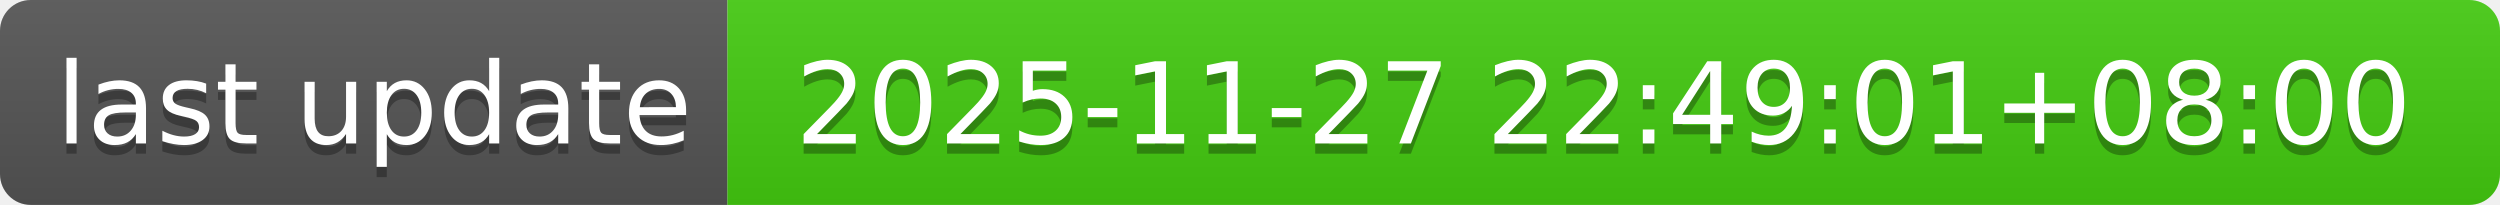
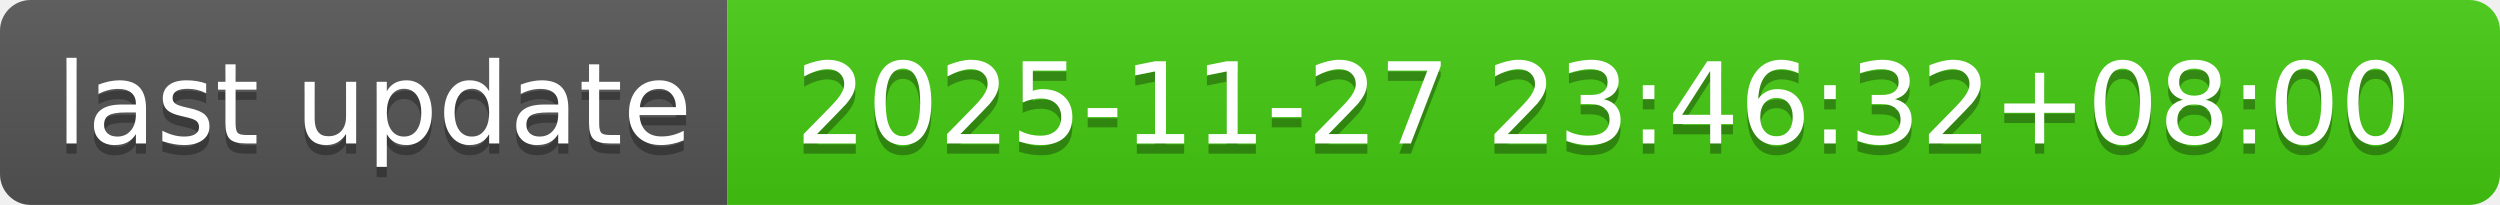
- <svg xmlns="http://www.w3.org/2000/svg" width="244" height="20" role="img" aria-label="last update: 2025-11-27 22:49:01+08:00">
+ <svg xmlns="http://www.w3.org/2000/svg" width="244" height="20" role="img" aria-label="last update: 2025-11-27 23:46:32+08:00">
  <linearGradient id="s" x2="0" y2="100%">
    <stop offset="0" stop-color="#bbb" stop-opacity=".1" />
    <stop offset="1" stop-opacity=".1" />
  </linearGradient>
  <clipPath id="r">
    <rect width="244" height="20" rx="3" fill="#fff" />
  </clipPath>
  <g clip-path="url(#r)">
    <rect width="71" height="20" fill="#555" />
    <rect x="71" width="173" height="20" fill="#4c1" />
    <rect width="244" height="20" fill="url(#s)" />
  </g>
  <g fill="#fff" text-anchor="middle" font-family="Verdana,Geneva,DejaVu Sans,sans-serif" text-rendering="geometricPrecision" font-size="110">
    <text aria-hidden="true" x="365" y="150" fill="#010101" fill-opacity=".3" transform="scale(.1)" textLength="610">last update</text>
    <text x="365" y="140" transform="scale(.1)" fill="#fff" textLength="610">last update</text>
-     <text aria-hidden="true" x="1565" y="150" fill="#010101" fill-opacity=".3" transform="scale(.1)" textLength="1630">2025-11-27 22:49:01+08:00</text>
-     <text x="1565" y="140" transform="scale(.1)" fill="#fff" textLength="1630">2025-11-27 22:49:01+08:00</text>
+     <text aria-hidden="true" x="1565" y="150" fill="#010101" fill-opacity=".3" transform="scale(.1)" textLength="1630">2025-11-27 23:46:32+08:00</text>
+     <text x="1565" y="140" transform="scale(.1)" fill="#fff" textLength="1630">2025-11-27 23:46:32+08:00</text>
  </g>
</svg>
